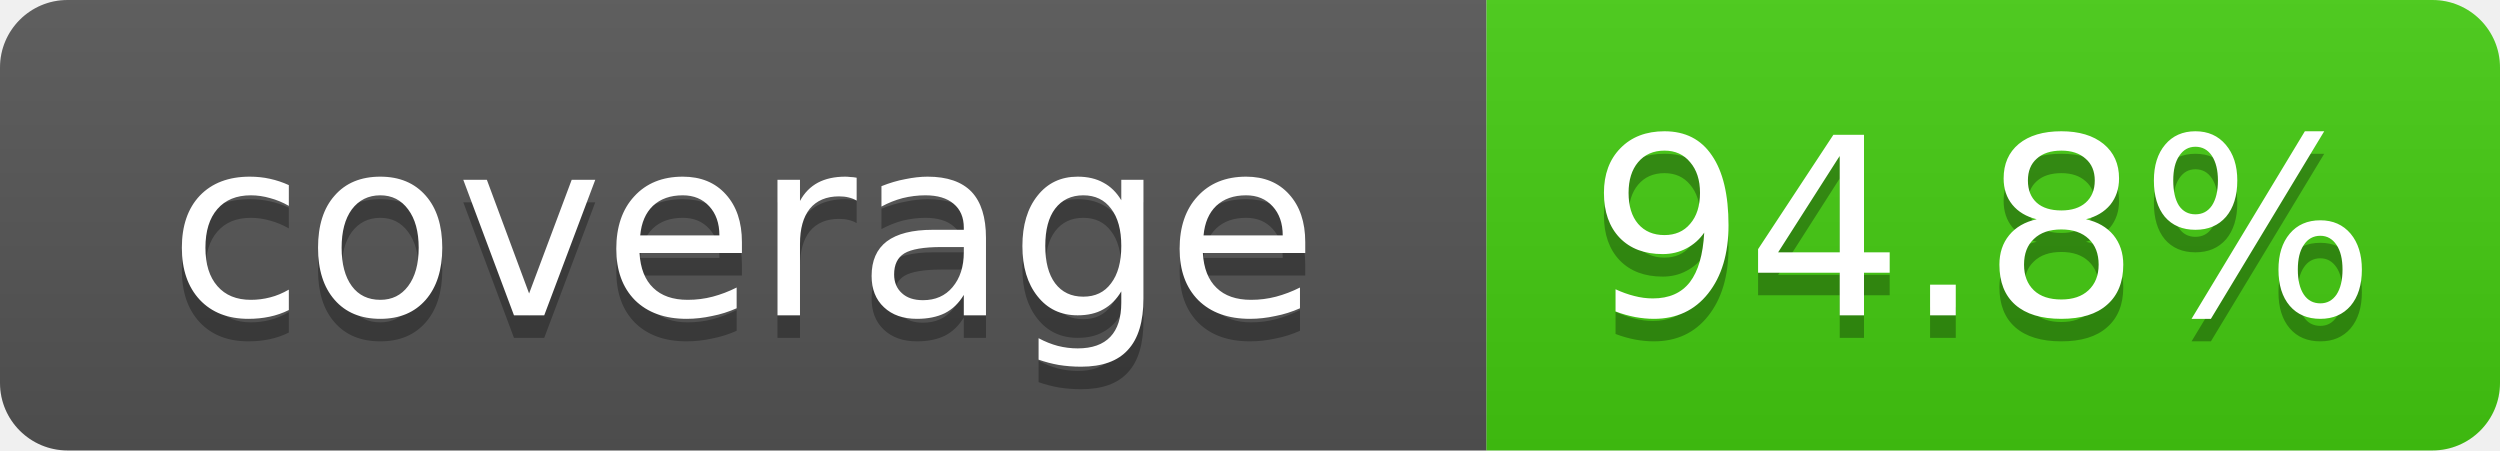
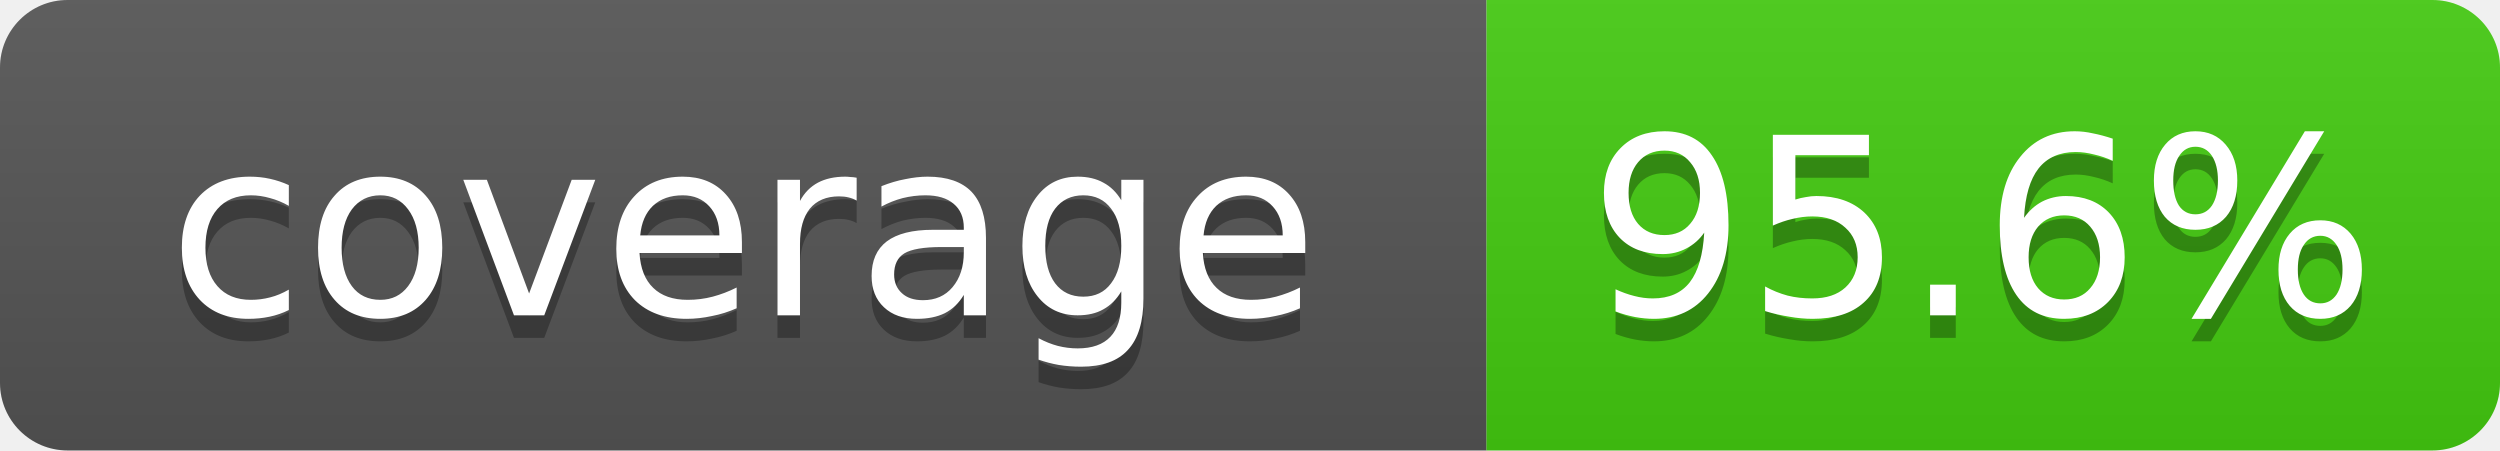
- <svg xmlns="http://www.w3.org/2000/svg" width="111" height="20" role="img" aria-label="coverage: 94.8%">
+ <svg xmlns="http://www.w3.org/2000/svg" width="111" height="20" role="img" aria-label="coverage: 95.6%">
  <linearGradient id="s" x2="0" y2="100%">
    <stop offset="0" stop-color="#bbb" stop-opacity=".1" />
    <stop offset="1" stop-opacity=".1" />
  </linearGradient>
  <clipPath id="r">
    <rect width="111" height="20" rx="3" fill="#fff" />
  </clipPath>
  <g clip-path="url(#r)">
    <rect width="66" height="20" fill="#555" />
    <rect x="66" width="45" height="20" fill="#4c1" />
    <rect width="111" height="20" fill="url(#s)" />
  </g>
  <g fill="#fff" text-anchor="middle" font-family="Verdana,Geneva,DejaVu Sans,sans-serif" font-size="11">
    <text x="33" y="15" fill="#010101" fill-opacity=".3">coverage</text>
    <text x="33" y="14">coverage</text>
-     <text x="88" y="15" fill="#010101" fill-opacity=".3">94.8%</text>
-     <text x="88" y="14">94.8%</text>
+     <text x="88" y="15" fill="#010101" fill-opacity=".3">95.6%</text>
+     <text x="88" y="14">95.6%</text>
  </g>
</svg>
